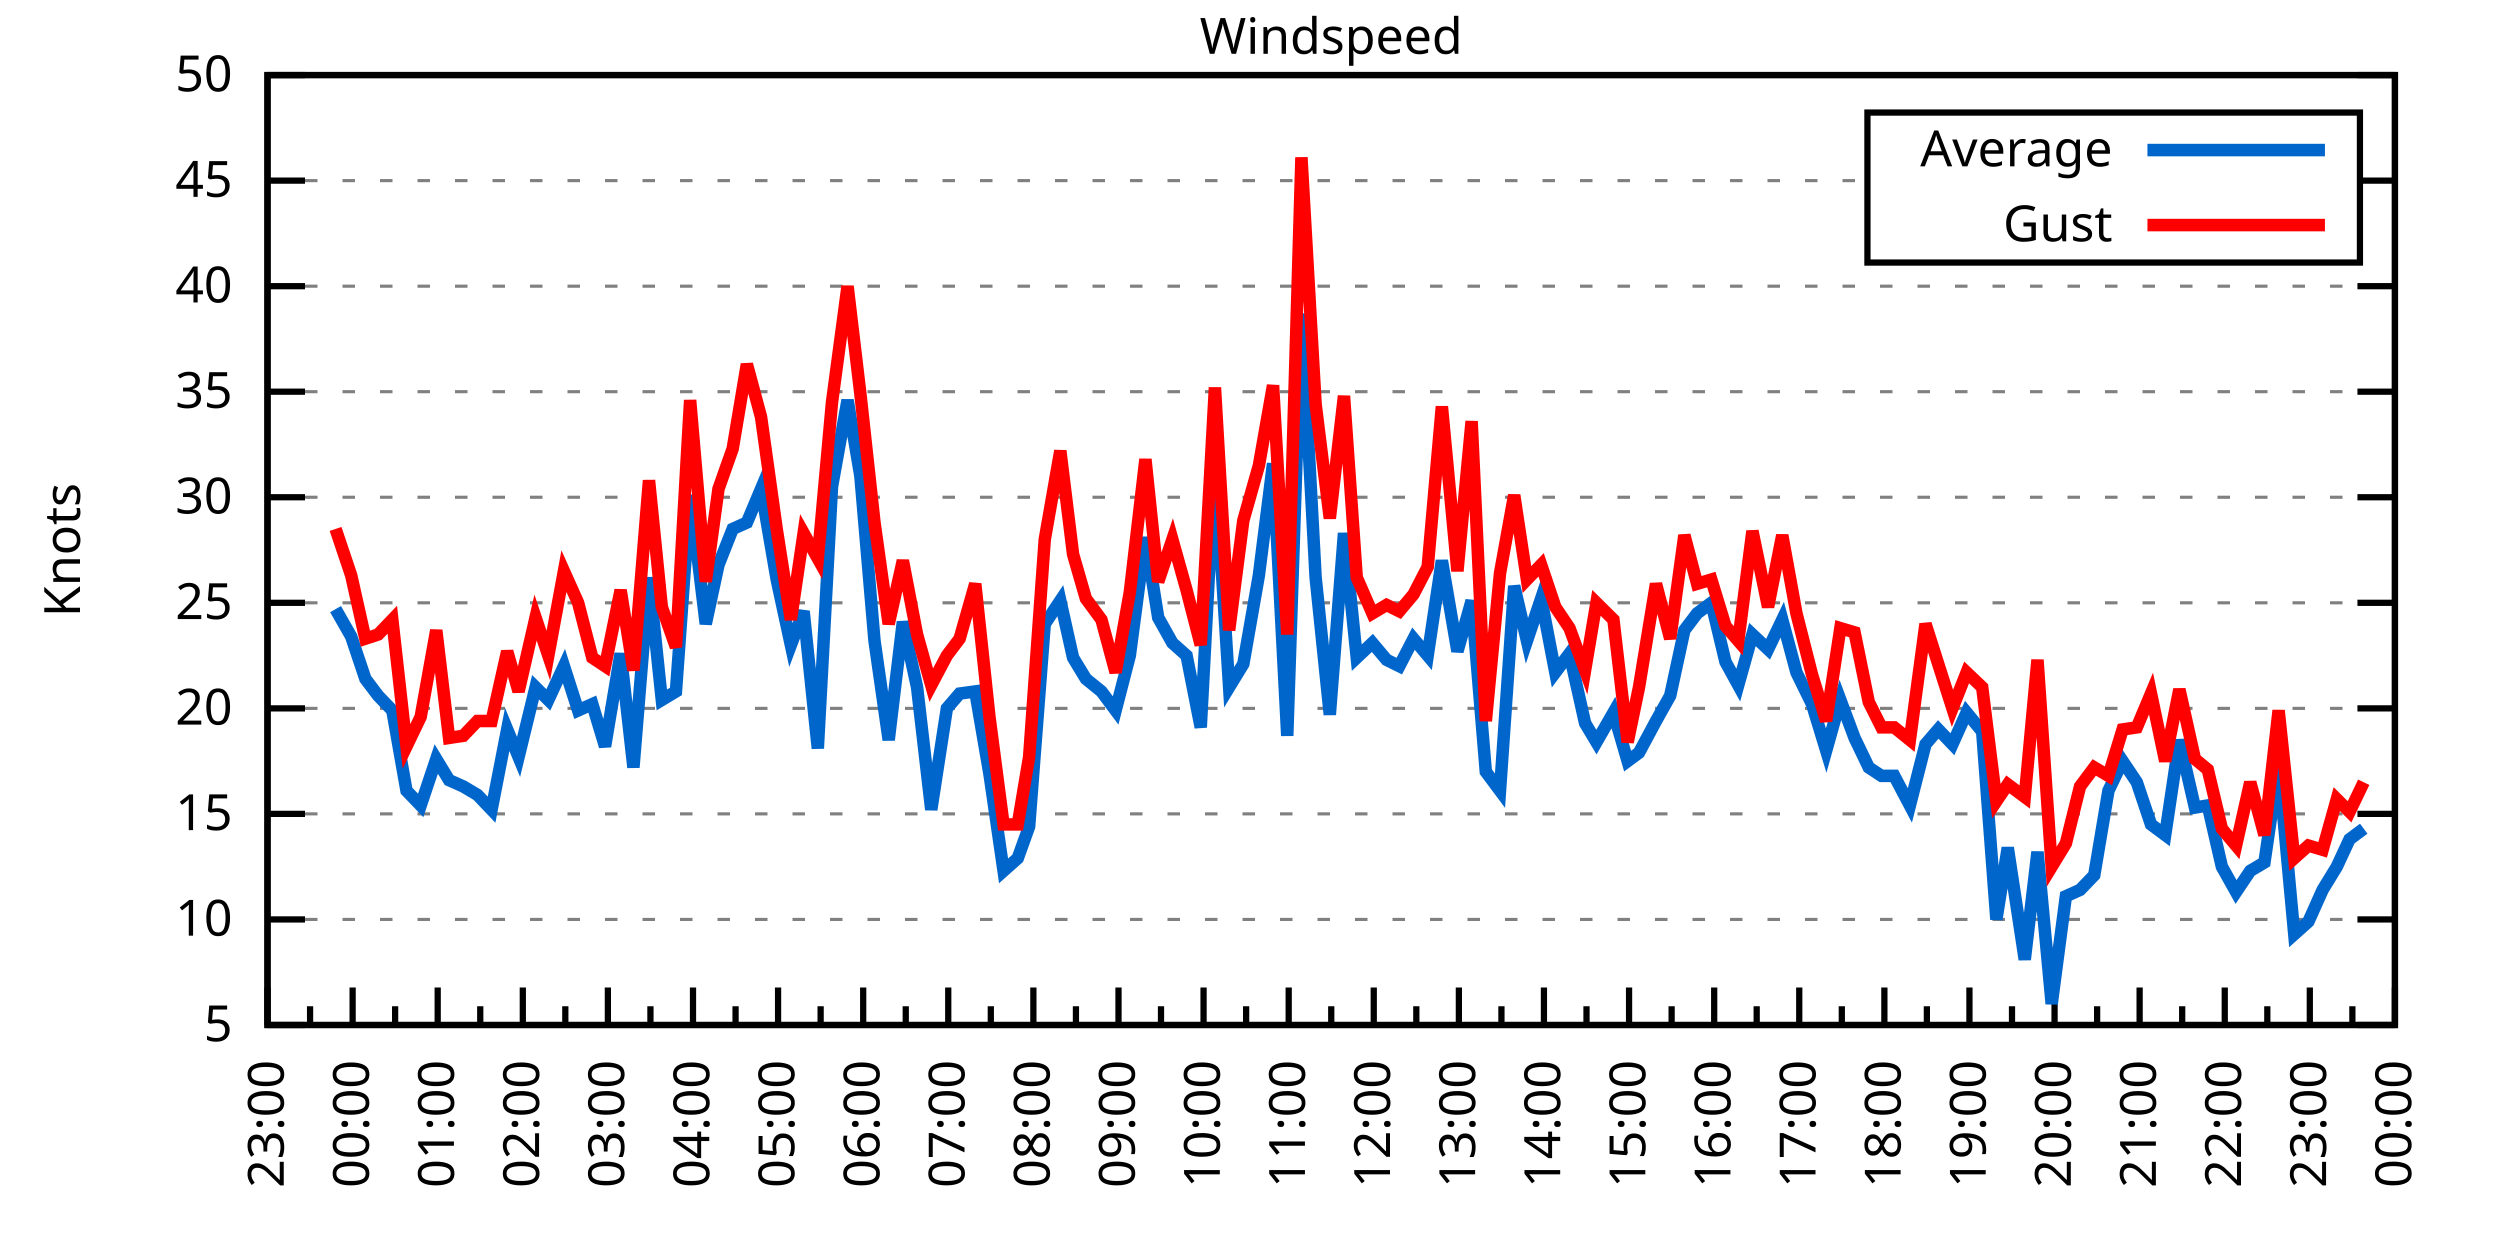
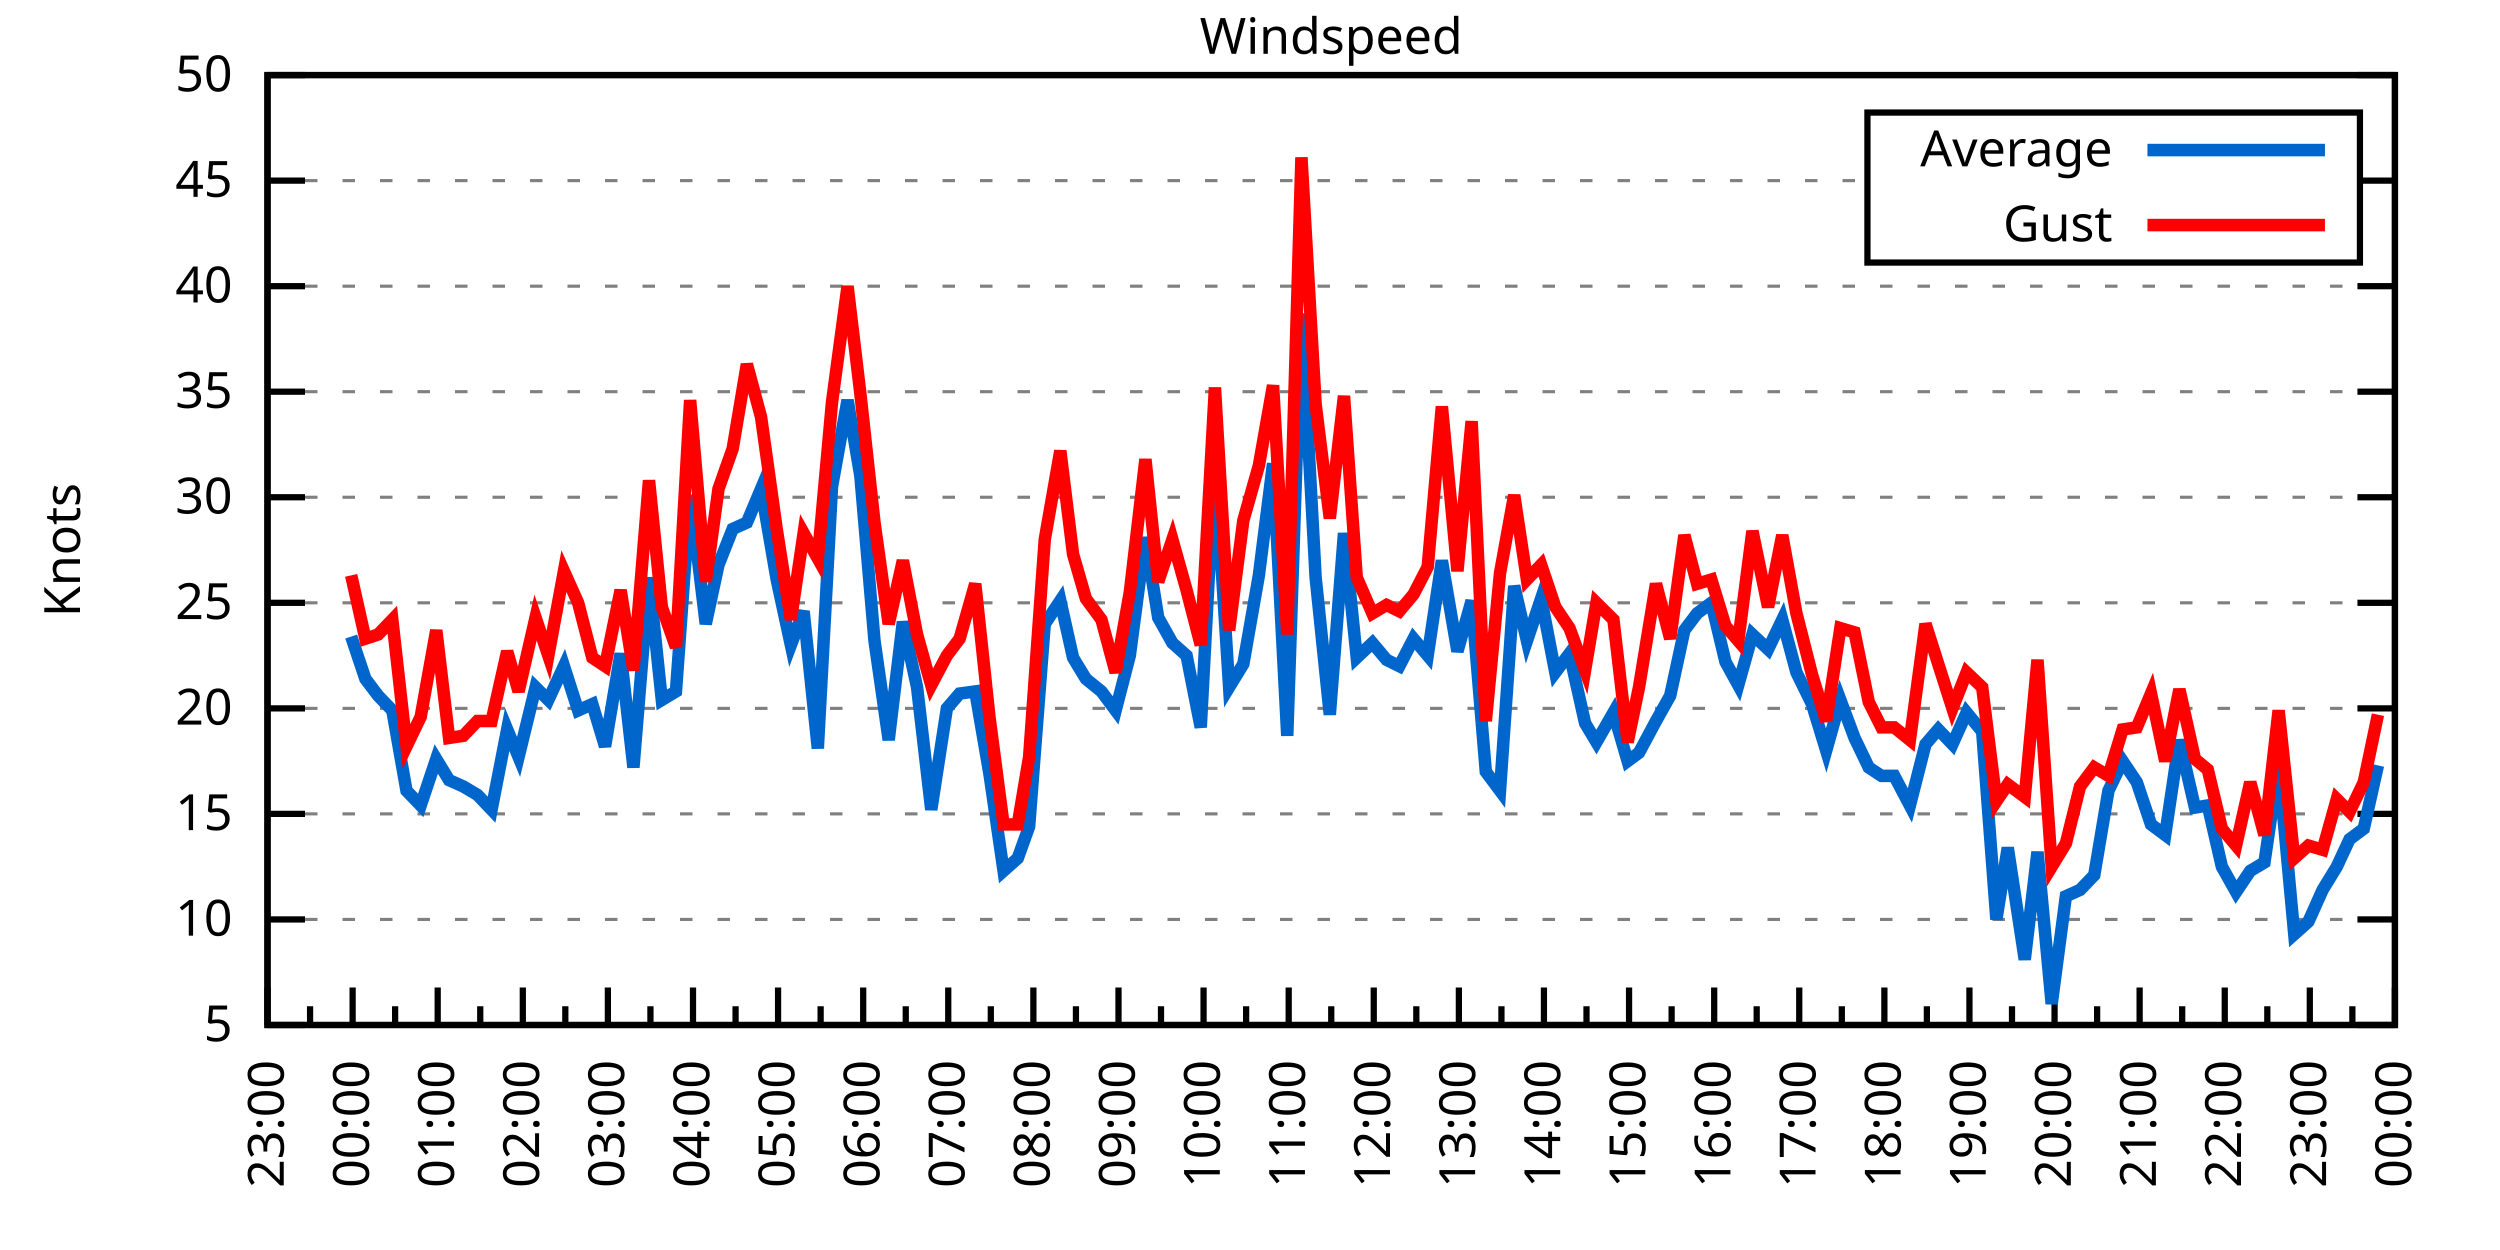
<svg xmlns="http://www.w3.org/2000/svg" xmlns:xlink="http://www.w3.org/1999/xlink" width="400" height="200" viewBox="0 0 400 200">
  <g id="gnuplot_canvas">
    <rect x="0" y="0" width="400" height="200" fill="none" />
    <defs>
      <circle id="gpDot" r="0.5" stroke-width="0.5" stroke="currentColor" />
      <path id="gpPt0" stroke-width="0.333" stroke="currentColor" d="M-1,0 h2 M0,-1 v2" />
      <path id="gpPt1" stroke-width="0.333" stroke="currentColor" d="M-1,-1 L1,1 M1,-1 L-1,1" />
      <path id="gpPt2" stroke-width="0.333" stroke="currentColor" d="M-1,0 L1,0 M0,-1 L0,1 M-1,-1 L1,1 M-1,1 L1,-1" />
      <rect id="gpPt3" stroke-width="0.333" stroke="currentColor" x="-1" y="-1" width="2" height="2" />
      <rect id="gpPt4" stroke-width="0.333" stroke="currentColor" fill="currentColor" x="-1" y="-1" width="2" height="2" />
      <circle id="gpPt5" stroke-width="0.333" stroke="currentColor" cx="0" cy="0" r="1" />
      <use xlink:href="#gpPt5" id="gpPt6" fill="currentColor" stroke="none" />
      <path id="gpPt7" stroke-width="0.333" stroke="currentColor" d="M0,-1.33 L-1.33,0.67 L1.33,0.67 z" />
      <use xlink:href="#gpPt7" id="gpPt8" fill="currentColor" stroke="none" />
      <use xlink:href="#gpPt7" id="gpPt9" stroke="currentColor" transform="rotate(180)" />
      <use xlink:href="#gpPt9" id="gpPt10" fill="currentColor" stroke="none" />
      <use xlink:href="#gpPt3" id="gpPt11" stroke="currentColor" transform="rotate(45)" />
      <use xlink:href="#gpPt11" id="gpPt12" fill="currentColor" stroke="none" />
      <path id="gpPt13" stroke-width="0.333" stroke="currentColor" d="M0,1.330 L1.265,0.411 L0.782,-1.067 L-0.782,-1.076 L-1.265,0.411 z" />
      <use xlink:href="#gpPt13" id="gpPt14" fill="currentColor" stroke="none" />
      <filter id="textbox" filterUnits="objectBoundingBox" x="0" y="0" height="1" width="1">
        <feFlood flood-color="white" flood-opacity="1" result="bgnd" />
        <feComposite in="SourceGraphic" in2="bgnd" operator="atop" />
      </filter>
      <filter id="greybox" filterUnits="objectBoundingBox" x="0" y="0" height="1" width="1">
        <feFlood flood-color="lightgrey" flood-opacity="1" result="grey" />
        <feComposite in="SourceGraphic" in2="grey" operator="atop" />
      </filter>
    </defs>
    <g fill="none" color="white" stroke="currentColor" stroke-width="1.00" stroke-linecap="butt" stroke-linejoin="miter">
</g>
    <g fill="none" color="black" stroke="currentColor" stroke-width="1.00" stroke-linecap="butt" stroke-linejoin="miter">
      <g stroke="none" shape-rendering="crispEdges">
        <polygon fill="rgb(255, 255, 255)" points="42.80,164.00 383.18,164.00 383.18,12.02 42.80,12.02 " />
      </g>
    </g>
    <g fill="none" color="black" stroke="currentColor" stroke-width="1.00" stroke-linecap="butt" stroke-linejoin="miter">
</g>
    <g fill="none" color="black" stroke="black" stroke-width="0.50" stroke-linecap="butt" stroke-linejoin="miter">
</g>
    <g fill="none" color="gray" stroke="currentColor" stroke-width="0.50" stroke-linecap="butt" stroke-linejoin="miter">
      <path stroke="gray" stroke-dasharray="2,4" class="gridline" d="M42.80,164.00 L383.19,164.00  " />
    </g>
    <g fill="none" color="gray" stroke="gray" stroke-width="1.00" stroke-linecap="butt" stroke-linejoin="miter">
</g>
    <g fill="none" color="black" stroke="currentColor" stroke-width="1.00" stroke-linecap="butt" stroke-linejoin="miter">
      <path stroke="black" d="M42.80,164.00 L48.80,164.00 M383.19,164.00 L377.19,164.00  " />
      <g transform="translate(37.20,166.60)" stroke="none" fill="black" font-family="Sans" font-size="8.00" text-anchor="end">
        <text>
          <tspan font-family="Sans"> 5</tspan>
        </text>
      </g>
    </g>
    <g fill="none" color="black" stroke="currentColor" stroke-width="1.00" stroke-linecap="butt" stroke-linejoin="miter">
</g>
    <g fill="none" color="black" stroke="black" stroke-width="0.50" stroke-linecap="butt" stroke-linejoin="miter">
</g>
    <g fill="none" color="gray" stroke="currentColor" stroke-width="0.50" stroke-linecap="butt" stroke-linejoin="miter">
      <path stroke="gray" stroke-dasharray="2,4" class="gridline" d="M42.80,147.11 L383.19,147.11  " />
    </g>
    <g fill="none" color="gray" stroke="gray" stroke-width="1.00" stroke-linecap="butt" stroke-linejoin="miter">
</g>
    <g fill="none" color="black" stroke="currentColor" stroke-width="1.00" stroke-linecap="butt" stroke-linejoin="miter">
      <path stroke="black" d="M42.80,147.11 L48.80,147.11 M383.19,147.11 L377.19,147.11  " />
      <g transform="translate(37.20,149.71)" stroke="none" fill="black" font-family="Sans" font-size="8.00" text-anchor="end">
        <text>
          <tspan font-family="Sans"> 10</tspan>
        </text>
      </g>
    </g>
    <g fill="none" color="black" stroke="currentColor" stroke-width="1.00" stroke-linecap="butt" stroke-linejoin="miter">
</g>
    <g fill="none" color="black" stroke="black" stroke-width="0.50" stroke-linecap="butt" stroke-linejoin="miter">
</g>
    <g fill="none" color="gray" stroke="currentColor" stroke-width="0.50" stroke-linecap="butt" stroke-linejoin="miter">
      <path stroke="gray" stroke-dasharray="2,4" class="gridline" d="M42.80,130.22 L383.19,130.22  " />
    </g>
    <g fill="none" color="gray" stroke="gray" stroke-width="1.00" stroke-linecap="butt" stroke-linejoin="miter">
</g>
    <g fill="none" color="black" stroke="currentColor" stroke-width="1.00" stroke-linecap="butt" stroke-linejoin="miter">
      <path stroke="black" d="M42.80,130.22 L48.80,130.22 M383.19,130.22 L377.19,130.22  " />
      <g transform="translate(37.20,132.82)" stroke="none" fill="black" font-family="Sans" font-size="8.00" text-anchor="end">
        <text>
          <tspan font-family="Sans"> 15</tspan>
        </text>
      </g>
    </g>
    <g fill="none" color="black" stroke="currentColor" stroke-width="1.00" stroke-linecap="butt" stroke-linejoin="miter">
</g>
    <g fill="none" color="black" stroke="black" stroke-width="0.50" stroke-linecap="butt" stroke-linejoin="miter">
</g>
    <g fill="none" color="gray" stroke="currentColor" stroke-width="0.50" stroke-linecap="butt" stroke-linejoin="miter">
      <path stroke="gray" stroke-dasharray="2,4" class="gridline" d="M42.80,113.34 L383.19,113.34  " />
    </g>
    <g fill="none" color="gray" stroke="gray" stroke-width="1.00" stroke-linecap="butt" stroke-linejoin="miter">
</g>
    <g fill="none" color="black" stroke="currentColor" stroke-width="1.00" stroke-linecap="butt" stroke-linejoin="miter">
      <path stroke="black" d="M42.80,113.34 L48.80,113.34 M383.19,113.34 L377.19,113.34  " />
      <g transform="translate(37.20,115.94)" stroke="none" fill="black" font-family="Sans" font-size="8.00" text-anchor="end">
        <text>
          <tspan font-family="Sans"> 20</tspan>
        </text>
      </g>
    </g>
    <g fill="none" color="black" stroke="currentColor" stroke-width="1.00" stroke-linecap="butt" stroke-linejoin="miter">
</g>
    <g fill="none" color="black" stroke="black" stroke-width="0.50" stroke-linecap="butt" stroke-linejoin="miter">
</g>
    <g fill="none" color="gray" stroke="currentColor" stroke-width="0.50" stroke-linecap="butt" stroke-linejoin="miter">
      <path stroke="gray" stroke-dasharray="2,4" class="gridline" d="M42.80,96.45 L383.19,96.45  " />
    </g>
    <g fill="none" color="gray" stroke="gray" stroke-width="1.00" stroke-linecap="butt" stroke-linejoin="miter">
</g>
    <g fill="none" color="black" stroke="currentColor" stroke-width="1.00" stroke-linecap="butt" stroke-linejoin="miter">
      <path stroke="black" d="M42.80,96.45 L48.80,96.45 M383.19,96.45 L377.19,96.45  " />
      <g transform="translate(37.20,99.05)" stroke="none" fill="black" font-family="Sans" font-size="8.00" text-anchor="end">
        <text>
          <tspan font-family="Sans"> 25</tspan>
        </text>
      </g>
    </g>
    <g fill="none" color="black" stroke="currentColor" stroke-width="1.00" stroke-linecap="butt" stroke-linejoin="miter">
</g>
    <g fill="none" color="black" stroke="black" stroke-width="0.50" stroke-linecap="butt" stroke-linejoin="miter">
</g>
    <g fill="none" color="gray" stroke="currentColor" stroke-width="0.50" stroke-linecap="butt" stroke-linejoin="miter">
      <path stroke="gray" stroke-dasharray="2,4" class="gridline" d="M42.80,79.56 L383.19,79.56  " />
    </g>
    <g fill="none" color="gray" stroke="gray" stroke-width="1.00" stroke-linecap="butt" stroke-linejoin="miter">
</g>
    <g fill="none" color="black" stroke="currentColor" stroke-width="1.00" stroke-linecap="butt" stroke-linejoin="miter">
      <path stroke="black" d="M42.80,79.56 L48.80,79.56 M383.19,79.56 L377.19,79.56  " />
      <g transform="translate(37.20,82.16)" stroke="none" fill="black" font-family="Sans" font-size="8.00" text-anchor="end">
        <text>
          <tspan font-family="Sans"> 30</tspan>
        </text>
      </g>
    </g>
    <g fill="none" color="black" stroke="currentColor" stroke-width="1.00" stroke-linecap="butt" stroke-linejoin="miter">
</g>
    <g fill="none" color="black" stroke="black" stroke-width="0.50" stroke-linecap="butt" stroke-linejoin="miter">
</g>
    <g fill="none" color="gray" stroke="currentColor" stroke-width="0.50" stroke-linecap="butt" stroke-linejoin="miter">
      <path stroke="gray" stroke-dasharray="2,4" class="gridline" d="M42.80,62.67 L383.19,62.67  " />
    </g>
    <g fill="none" color="gray" stroke="gray" stroke-width="1.00" stroke-linecap="butt" stroke-linejoin="miter">
</g>
    <g fill="none" color="black" stroke="currentColor" stroke-width="1.00" stroke-linecap="butt" stroke-linejoin="miter">
      <path stroke="black" d="M42.80,62.67 L48.80,62.67 M383.19,62.67 L377.19,62.67  " />
      <g transform="translate(37.20,65.27)" stroke="none" fill="black" font-family="Sans" font-size="8.00" text-anchor="end">
        <text>
          <tspan font-family="Sans"> 35</tspan>
        </text>
      </g>
    </g>
    <g fill="none" color="black" stroke="currentColor" stroke-width="1.00" stroke-linecap="butt" stroke-linejoin="miter">
</g>
    <g fill="none" color="black" stroke="black" stroke-width="0.50" stroke-linecap="butt" stroke-linejoin="miter">
</g>
    <g fill="none" color="gray" stroke="currentColor" stroke-width="0.50" stroke-linecap="butt" stroke-linejoin="miter">
      <path stroke="gray" stroke-dasharray="2,4" class="gridline" d="M42.80,45.79 L383.19,45.79  " />
    </g>
    <g fill="none" color="gray" stroke="gray" stroke-width="1.00" stroke-linecap="butt" stroke-linejoin="miter">
</g>
    <g fill="none" color="black" stroke="currentColor" stroke-width="1.00" stroke-linecap="butt" stroke-linejoin="miter">
      <path stroke="black" d="M42.80,45.79 L48.80,45.79 M383.19,45.79 L377.19,45.79  " />
      <g transform="translate(37.20,48.39)" stroke="none" fill="black" font-family="Sans" font-size="8.00" text-anchor="end">
        <text>
          <tspan font-family="Sans"> 40</tspan>
        </text>
      </g>
    </g>
    <g fill="none" color="black" stroke="currentColor" stroke-width="1.00" stroke-linecap="butt" stroke-linejoin="miter">
</g>
    <g fill="none" color="black" stroke="black" stroke-width="0.50" stroke-linecap="butt" stroke-linejoin="miter">
</g>
    <g fill="none" color="gray" stroke="currentColor" stroke-width="0.50" stroke-linecap="butt" stroke-linejoin="miter">
      <path stroke="gray" stroke-dasharray="2,4" class="gridline" d="M42.80,28.90 L298.79,28.90 M377.59,28.90 L383.19,28.90  " />
    </g>
    <g fill="none" color="gray" stroke="gray" stroke-width="1.00" stroke-linecap="butt" stroke-linejoin="miter">
</g>
    <g fill="none" color="black" stroke="currentColor" stroke-width="1.00" stroke-linecap="butt" stroke-linejoin="miter">
      <path stroke="black" d="M42.80,28.90 L48.80,28.90 M383.19,28.90 L377.19,28.90  " />
      <g transform="translate(37.20,31.50)" stroke="none" fill="black" font-family="Sans" font-size="8.00" text-anchor="end">
        <text>
          <tspan font-family="Sans"> 45</tspan>
        </text>
      </g>
    </g>
    <g fill="none" color="black" stroke="currentColor" stroke-width="1.00" stroke-linecap="butt" stroke-linejoin="miter">
</g>
    <g fill="none" color="black" stroke="black" stroke-width="0.50" stroke-linecap="butt" stroke-linejoin="miter">
</g>
    <g fill="none" color="gray" stroke="currentColor" stroke-width="0.50" stroke-linecap="butt" stroke-linejoin="miter">
      <path stroke="gray" stroke-dasharray="2,4" class="gridline" d="M42.80,12.01 L383.19,12.01  " />
    </g>
    <g fill="none" color="gray" stroke="gray" stroke-width="1.00" stroke-linecap="butt" stroke-linejoin="miter">
</g>
    <g fill="none" color="black" stroke="currentColor" stroke-width="1.00" stroke-linecap="butt" stroke-linejoin="miter">
      <path stroke="black" d="M42.80,12.01 L48.80,12.01 M383.19,12.01 L377.19,12.01  " />
      <g transform="translate(37.20,14.61)" stroke="none" fill="black" font-family="Sans" font-size="8.00" text-anchor="end">
        <text>
          <tspan font-family="Sans"> 50</tspan>
        </text>
      </g>
    </g>
    <g fill="none" color="black" stroke="currentColor" stroke-width="1.00" stroke-linecap="butt" stroke-linejoin="miter">
      <path stroke="black" d="M42.80,164.00 L42.80,158.00  " />
      <g transform="translate(45.40,169.60) rotate(270)" stroke="none" fill="black" font-family="Sans" font-size="8.00" text-anchor="end">
        <text>
          <tspan font-family="Sans">23:00</tspan>
        </text>
      </g>
    </g>
    <g fill="none" color="black" stroke="currentColor" stroke-width="1.00" stroke-linecap="butt" stroke-linejoin="miter">
      <path stroke="black" d="M49.61,164.00 L49.61,161.00 M56.42,164.00 L56.42,158.00  " />
      <g transform="translate(59.02,169.60) rotate(270)" stroke="none" fill="black" font-family="Sans" font-size="8.00" text-anchor="end">
        <text>
          <tspan font-family="Sans">00:00</tspan>
        </text>
      </g>
    </g>
    <g fill="none" color="black" stroke="currentColor" stroke-width="1.00" stroke-linecap="butt" stroke-linejoin="miter">
      <path stroke="black" d="M63.22,164.00 L63.22,161.00 M70.03,164.00 L70.03,158.00  " />
      <g transform="translate(72.63,169.60) rotate(270)" stroke="none" fill="black" font-family="Sans" font-size="8.00" text-anchor="end">
        <text>
          <tspan font-family="Sans">01:00</tspan>
        </text>
      </g>
    </g>
    <g fill="none" color="black" stroke="currentColor" stroke-width="1.00" stroke-linecap="butt" stroke-linejoin="miter">
      <path stroke="black" d="M76.84,164.00 L76.84,161.00 M83.65,164.00 L83.65,158.00  " />
      <g transform="translate(86.25,169.60) rotate(270)" stroke="none" fill="black" font-family="Sans" font-size="8.00" text-anchor="end">
        <text>
          <tspan font-family="Sans">02:00</tspan>
        </text>
      </g>
    </g>
    <g fill="none" color="black" stroke="currentColor" stroke-width="1.00" stroke-linecap="butt" stroke-linejoin="miter">
      <path stroke="black" d="M90.45,164.00 L90.45,161.00 M97.26,164.00 L97.26,158.00  " />
      <g transform="translate(99.86,169.60) rotate(270)" stroke="none" fill="black" font-family="Sans" font-size="8.00" text-anchor="end">
        <text>
          <tspan font-family="Sans">03:00</tspan>
        </text>
      </g>
    </g>
    <g fill="none" color="black" stroke="currentColor" stroke-width="1.00" stroke-linecap="butt" stroke-linejoin="miter">
      <path stroke="black" d="M104.07,164.00 L104.07,161.00 M110.88,164.00 L110.88,158.00  " />
      <g transform="translate(113.48,169.60) rotate(270)" stroke="none" fill="black" font-family="Sans" font-size="8.00" text-anchor="end">
        <text>
          <tspan font-family="Sans">04:00</tspan>
        </text>
      </g>
    </g>
    <g fill="none" color="black" stroke="currentColor" stroke-width="1.00" stroke-linecap="butt" stroke-linejoin="miter">
      <path stroke="black" d="M117.69,164.00 L117.69,161.00 M124.49,164.00 L124.49,158.00  " />
      <g transform="translate(127.09,169.60) rotate(270)" stroke="none" fill="black" font-family="Sans" font-size="8.00" text-anchor="end">
        <text>
          <tspan font-family="Sans">05:00</tspan>
        </text>
      </g>
    </g>
    <g fill="none" color="black" stroke="currentColor" stroke-width="1.00" stroke-linecap="butt" stroke-linejoin="miter">
      <path stroke="black" d="M131.30,164.00 L131.30,161.00 M138.11,164.00 L138.11,158.00  " />
      <g transform="translate(140.71,169.60) rotate(270)" stroke="none" fill="black" font-family="Sans" font-size="8.00" text-anchor="end">
        <text>
          <tspan font-family="Sans">06:00</tspan>
        </text>
      </g>
    </g>
    <g fill="none" color="black" stroke="currentColor" stroke-width="1.00" stroke-linecap="butt" stroke-linejoin="miter">
      <path stroke="black" d="M144.92,164.00 L144.92,161.00 M151.72,164.00 L151.72,158.00  " />
      <g transform="translate(154.32,169.60) rotate(270)" stroke="none" fill="black" font-family="Sans" font-size="8.00" text-anchor="end">
        <text>
          <tspan font-family="Sans">07:00</tspan>
        </text>
      </g>
    </g>
    <g fill="none" color="black" stroke="currentColor" stroke-width="1.00" stroke-linecap="butt" stroke-linejoin="miter">
      <path stroke="black" d="M158.53,164.00 L158.53,161.00 M165.34,164.00 L165.34,158.00  " />
      <g transform="translate(167.94,169.60) rotate(270)" stroke="none" fill="black" font-family="Sans" font-size="8.00" text-anchor="end">
        <text>
          <tspan font-family="Sans">08:00</tspan>
        </text>
      </g>
    </g>
    <g fill="none" color="black" stroke="currentColor" stroke-width="1.00" stroke-linecap="butt" stroke-linejoin="miter">
      <path stroke="black" d="M172.15,164.00 L172.15,161.00 M178.96,164.00 L178.96,158.00  " />
      <g transform="translate(181.56,169.60) rotate(270)" stroke="none" fill="black" font-family="Sans" font-size="8.00" text-anchor="end">
        <text>
          <tspan font-family="Sans">09:00</tspan>
        </text>
      </g>
    </g>
    <g fill="none" color="black" stroke="currentColor" stroke-width="1.00" stroke-linecap="butt" stroke-linejoin="miter">
      <path stroke="black" d="M185.76,164.00 L185.76,161.00 M192.57,164.00 L192.57,158.00  " />
      <g transform="translate(195.17,169.60) rotate(270)" stroke="none" fill="black" font-family="Sans" font-size="8.00" text-anchor="end">
        <text>
          <tspan font-family="Sans">10:00</tspan>
        </text>
      </g>
    </g>
    <g fill="none" color="black" stroke="currentColor" stroke-width="1.00" stroke-linecap="butt" stroke-linejoin="miter">
      <path stroke="black" d="M199.38,164.00 L199.38,161.00 M206.19,164.00 L206.19,158.00  " />
      <g transform="translate(208.79,169.60) rotate(270)" stroke="none" fill="black" font-family="Sans" font-size="8.00" text-anchor="end">
        <text>
          <tspan font-family="Sans">11:00</tspan>
        </text>
      </g>
    </g>
    <g fill="none" color="black" stroke="currentColor" stroke-width="1.00" stroke-linecap="butt" stroke-linejoin="miter">
      <path stroke="black" d="M213.00,164.00 L213.00,161.00 M219.80,164.00 L219.80,158.00  " />
      <g transform="translate(222.40,169.60) rotate(270)" stroke="none" fill="black" font-family="Sans" font-size="8.00" text-anchor="end">
        <text>
          <tspan font-family="Sans">12:00</tspan>
        </text>
      </g>
    </g>
    <g fill="none" color="black" stroke="currentColor" stroke-width="1.00" stroke-linecap="butt" stroke-linejoin="miter">
      <path stroke="black" d="M226.61,164.00 L226.61,161.00 M233.42,164.00 L233.42,158.00  " />
      <g transform="translate(236.02,169.60) rotate(270)" stroke="none" fill="black" font-family="Sans" font-size="8.00" text-anchor="end">
        <text>
          <tspan font-family="Sans">13:00</tspan>
        </text>
      </g>
    </g>
    <g fill="none" color="black" stroke="currentColor" stroke-width="1.00" stroke-linecap="butt" stroke-linejoin="miter">
      <path stroke="black" d="M240.23,164.00 L240.23,161.00 M247.03,164.00 L247.03,158.00  " />
      <g transform="translate(249.63,169.60) rotate(270)" stroke="none" fill="black" font-family="Sans" font-size="8.00" text-anchor="end">
        <text>
          <tspan font-family="Sans">14:00</tspan>
        </text>
      </g>
    </g>
    <g fill="none" color="black" stroke="currentColor" stroke-width="1.00" stroke-linecap="butt" stroke-linejoin="miter">
      <path stroke="black" d="M253.84,164.00 L253.84,161.00 M260.65,164.00 L260.65,158.00  " />
      <g transform="translate(263.25,169.60) rotate(270)" stroke="none" fill="black" font-family="Sans" font-size="8.00" text-anchor="end">
        <text>
          <tspan font-family="Sans">15:00</tspan>
        </text>
      </g>
    </g>
    <g fill="none" color="black" stroke="currentColor" stroke-width="1.00" stroke-linecap="butt" stroke-linejoin="miter">
      <path stroke="black" d="M267.46,164.00 L267.46,161.00 M274.27,164.00 L274.27,158.00  " />
      <g transform="translate(276.87,169.60) rotate(270)" stroke="none" fill="black" font-family="Sans" font-size="8.00" text-anchor="end">
        <text>
          <tspan font-family="Sans">16:00</tspan>
        </text>
      </g>
    </g>
    <g fill="none" color="black" stroke="currentColor" stroke-width="1.00" stroke-linecap="butt" stroke-linejoin="miter">
      <path stroke="black" d="M281.07,164.00 L281.07,161.00 M287.88,164.00 L287.88,158.00  " />
      <g transform="translate(290.48,169.60) rotate(270)" stroke="none" fill="black" font-family="Sans" font-size="8.00" text-anchor="end">
        <text>
          <tspan font-family="Sans">17:00</tspan>
        </text>
      </g>
    </g>
    <g fill="none" color="black" stroke="currentColor" stroke-width="1.00" stroke-linecap="butt" stroke-linejoin="miter">
      <path stroke="black" d="M294.69,164.00 L294.69,161.00 M301.50,164.00 L301.50,158.00  " />
      <g transform="translate(304.10,169.60) rotate(270)" stroke="none" fill="black" font-family="Sans" font-size="8.00" text-anchor="end">
        <text>
          <tspan font-family="Sans">18:00</tspan>
        </text>
      </g>
    </g>
    <g fill="none" color="black" stroke="currentColor" stroke-width="1.00" stroke-linecap="butt" stroke-linejoin="miter">
      <path stroke="black" d="M308.30,164.00 L308.30,161.00 M315.11,164.00 L315.11,158.00  " />
      <g transform="translate(317.71,169.60) rotate(270)" stroke="none" fill="black" font-family="Sans" font-size="8.00" text-anchor="end">
        <text>
          <tspan font-family="Sans">19:00</tspan>
        </text>
      </g>
    </g>
    <g fill="none" color="black" stroke="currentColor" stroke-width="1.00" stroke-linecap="butt" stroke-linejoin="miter">
      <path stroke="black" d="M321.92,164.00 L321.92,161.00 M328.73,164.00 L328.73,158.00  " />
      <g transform="translate(331.33,169.60) rotate(270)" stroke="none" fill="black" font-family="Sans" font-size="8.00" text-anchor="end">
        <text>
          <tspan font-family="Sans">20:00</tspan>
        </text>
      </g>
    </g>
    <g fill="none" color="black" stroke="currentColor" stroke-width="1.00" stroke-linecap="butt" stroke-linejoin="miter">
      <path stroke="black" d="M335.54,164.00 L335.54,161.00 M342.34,164.00 L342.34,158.00  " />
      <g transform="translate(344.94,169.60) rotate(270)" stroke="none" fill="black" font-family="Sans" font-size="8.00" text-anchor="end">
        <text>
          <tspan font-family="Sans">21:00</tspan>
        </text>
      </g>
    </g>
    <g fill="none" color="black" stroke="currentColor" stroke-width="1.00" stroke-linecap="butt" stroke-linejoin="miter">
      <path stroke="black" d="M349.15,164.00 L349.15,161.00 M355.96,164.00 L355.96,158.00  " />
      <g transform="translate(358.56,169.60) rotate(270)" stroke="none" fill="black" font-family="Sans" font-size="8.00" text-anchor="end">
        <text>
          <tspan font-family="Sans">22:00</tspan>
        </text>
      </g>
    </g>
    <g fill="none" color="black" stroke="currentColor" stroke-width="1.00" stroke-linecap="butt" stroke-linejoin="miter">
      <path stroke="black" d="M362.77,164.00 L362.77,161.00 M369.57,164.00 L369.57,158.00  " />
      <g transform="translate(372.17,169.60) rotate(270)" stroke="none" fill="black" font-family="Sans" font-size="8.00" text-anchor="end">
        <text>
          <tspan font-family="Sans">23:00</tspan>
        </text>
      </g>
    </g>
    <g fill="none" color="black" stroke="currentColor" stroke-width="1.00" stroke-linecap="butt" stroke-linejoin="miter">
      <path stroke="black" d="M376.38,164.00 L376.38,161.00 M383.19,164.00 L383.19,158.00  " />
      <g transform="translate(385.79,169.60) rotate(270)" stroke="none" fill="black" font-family="Sans" font-size="8.00" text-anchor="end">
        <text>
          <tspan font-family="Sans">00:00</tspan>
        </text>
      </g>
    </g>
    <g fill="none" color="black" stroke="currentColor" stroke-width="1.00" stroke-linecap="butt" stroke-linejoin="miter">
</g>
    <g fill="none" color="black" stroke="currentColor" stroke-width="1.00" stroke-linecap="butt" stroke-linejoin="miter">
      <path stroke="black" d="M42.80,12.01 L42.80,164.00 L383.19,164.00 L383.19,12.01 L42.80,12.01 Z  " />
    </g>
    <g fill="none" color="black" stroke="currentColor" stroke-width="1.00" stroke-linecap="butt" stroke-linejoin="miter">
      <g transform="translate(12.80,88.01) rotate(270)" stroke="none" fill="black" font-family="Sans" font-size="8.00" text-anchor="middle">
        <text>
          <tspan font-family="Sans">Knots</tspan>
        </text>
      </g>
    </g>
    <g fill="none" color="black" stroke="currentColor" stroke-width="1.00" stroke-linecap="butt" stroke-linejoin="miter">
</g>
    <g fill="none" color="black" stroke="currentColor" stroke-width="1.00" stroke-linecap="butt" stroke-linejoin="miter">
      <path stroke="black" d="M298.79,42.01 L298.79,18.01 L377.59,18.01 L377.59,42.01 L298.79,42.01 Z  " />
    </g>
    <g id="Windspeed_plot_1">
      <g fill="none" color="white" stroke="black" stroke-width="2.00" stroke-linecap="butt" stroke-linejoin="miter">
</g>
      <g fill="none" color="black" stroke="currentColor" stroke-width="2.00" stroke-linecap="butt" stroke-linejoin="miter">
        <g transform="translate(337.99,26.61)" stroke="none" fill="black" font-family="Sans" font-size="8.00" text-anchor="end">
          <text>
            <tspan font-family="Sans">Average</tspan>
          </text>
        </g>
      </g>
      <g fill="none" color="black" stroke="currentColor" stroke-width="2.00" stroke-linecap="butt" stroke-linejoin="miter">
-         <path stroke="rgb(  0, 102, 204)" d="M343.59,24.01 L371.99,24.01 M53.69,97.46 L56.19,101.85 L58.46,108.61 L60.50,111.31 L62.77,113.67 L65.04,126.51   L67.31,128.87 L69.80,121.44 L71.85,124.82 L74.12,125.83 L76.39,127.18 L78.65,129.55 L81.15,116.71 L82.97,121.11   L85.69,109.96 L87.73,111.99 L90.23,106.58 L92.50,113.67 L94.77,112.66 L96.81,119.42 L99.30,104.56 L101.35,122.79   L103.84,92.40 L105.89,111.99 L108.15,110.63 L110.42,79.22 L112.92,99.83 L114.96,90.37 L117.23,84.63 L119.50,83.61   L121.77,78.21 L124.27,92.73 L126.54,103.20 L128.58,97.80 L130.85,119.75 L133.12,77.87 L135.61,64.02 L137.66,76.18   L139.92,102.53 L142.19,118.40 L144.46,99.49 L146.73,109.96 L149.00,129.55 L151.50,113.34 L153.54,110.97 L156.04,110.63   L158.31,123.81 L160.57,139.34 L162.84,137.32 L164.66,132.25 L167.16,99.83 L169.65,96.11 L171.69,105.23 L173.74,108.61   L176.23,110.63 L178.50,113.67 L180.77,104.89 L183.27,85.98 L185.31,98.81 L187.58,102.87 L189.85,104.89 L192.12,116.38   L194.39,73.82 L196.66,109.96 L198.93,106.24 L201.42,92.06 L203.69,74.16 L205.96,117.73 L208.23,50.18 L210.50,92.40   L212.77,114.35 L215.04,85.30 L217.08,105.23 L219.58,102.87 L221.85,105.57 L223.89,106.58 L226.16,102.19 L228.43,104.89   L230.70,89.69 L233.19,104.22 L235.46,96.11 L237.73,123.47 L240.00,126.51 L242.27,93.75 L244.31,102.53 L246.58,95.77   L248.85,107.59 L251.12,104.56 L253.61,115.70 L255.43,118.74 L258.15,114.01 L260.42,121.78 L262.24,120.43 L264.96,115.36   L267.23,111.31 L269.50,100.84 L271.54,98.14 L273.81,96.45 L276.08,105.91 L278.12,109.62 L280.39,101.52 L282.89,103.88   L285.16,99.15 L287.43,107.59 L289.92,112.66 L292.19,120.09 L294.46,111.99 L296.73,118.07 L299.00,122.79 L301.04,124.14   L303.08,124.14 L305.58,128.87 L308.08,119.08 L310.12,116.71 L312.39,119.08 L314.66,114.01 L317.15,117.05 L319.42,147.11   L321.24,135.63 L323.96,153.53 L326.00,136.30 L328.27,160.62 L330.54,143.40 L332.81,142.38 L335.08,140.02 L337.35,126.51   L339.62,121.78 L341.89,125.16 L344.16,131.91 L346.43,133.60 L348.70,118.40 L351.19,129.21 L353.24,128.87 L355.50,138.67   L357.77,142.72 L360.04,139.34 L362.31,137.99 L364.58,122.46 L367.08,149.48 L369.35,147.45 L371.62,142.38 L373.89,138.67   L375.93,134.28 L378.20,132.59  " />
+         <path stroke="rgb(  0, 102, 204)" d="M343.59,24.01 L371.99,24.01 M56.19,101.85 L58.46,108.61 L60.50,111.31 L62.77,113.67 L65.04,126.51 L67.31,128.87   L69.80,121.44 L71.85,124.82 L74.12,125.83 L76.39,127.18 L78.65,129.55 L81.15,116.71 L82.97,121.11 L85.69,109.96   L87.73,111.99 L90.23,106.58 L92.50,113.67 L94.77,112.66 L96.81,119.42 L99.30,104.56 L101.35,122.79 L103.84,92.40   L105.89,111.99 L108.15,110.63 L110.42,79.22 L112.92,99.83 L114.96,90.37 L117.23,84.63 L119.50,83.61 L121.77,78.21   L124.27,92.73 L126.54,103.20 L128.58,97.80 L130.85,119.75 L133.12,77.87 L135.61,64.02 L137.66,76.18 L139.92,102.53   L142.19,118.40 L144.46,99.49 L146.73,109.96 L149.00,129.55 L151.50,113.34 L153.54,110.97 L156.04,110.63 L158.31,123.81   L160.57,139.34 L162.84,137.32 L164.66,132.25 L167.16,99.83 L169.65,96.11 L171.69,105.23 L173.74,108.61 L176.23,110.63   L178.50,113.67 L180.77,104.89 L183.27,85.98 L185.31,98.81 L187.58,102.87 L189.85,104.89 L192.12,116.38 L194.39,73.82   L196.66,109.96 L198.93,106.24 L201.42,92.06 L203.69,74.16 L205.96,117.73 L208.23,50.18 L210.50,92.40 L212.77,114.35   L215.04,85.30 L217.08,105.23 L219.58,102.87 L221.85,105.57 L223.89,106.58 L226.16,102.19 L228.43,104.89 L230.70,89.69   L233.19,104.22 L235.46,96.11 L237.73,123.47 L240.00,126.51 L242.27,93.75 L244.31,102.53 L246.58,95.77 L248.85,107.59   L251.12,104.56 L253.61,115.70 L255.43,118.74 L258.15,114.01 L260.42,121.78 L262.24,120.43 L264.96,115.36 L267.23,111.31   L269.50,100.84 L271.54,98.14 L273.81,96.45 L276.08,105.91 L278.12,109.62 L280.39,101.52 L282.89,103.88 L285.16,99.15   L287.43,107.59 L289.92,112.66 L292.19,120.09 L294.46,111.99 L296.73,118.07 L299.00,122.79 L301.04,124.14 L303.08,124.14   L305.58,128.87 L308.08,119.08 L310.12,116.71 L312.39,119.08 L314.66,114.01 L317.15,117.05 L319.42,147.11 L321.24,135.63   L323.96,153.53 L326.00,136.30 L328.27,160.62 L330.54,143.40 L332.81,142.38 L335.08,140.02 L337.35,126.51 L339.62,121.78   L341.89,125.16 L344.16,131.91 L346.43,133.60 L348.70,118.40 L351.19,129.21 L353.24,128.87 L355.50,138.67 L357.77,142.72   L360.04,139.34 L362.31,137.99 L364.58,122.46 L367.08,149.48 L369.35,147.45 L371.62,142.38 L373.89,138.67 L375.93,134.28   L378.20,132.59 L380.47,122.46  " />
      </g>
    </g>
    <g id="Windspeed_plot_2">
      <g fill="none" color="black" stroke="currentColor" stroke-width="2.00" stroke-linecap="butt" stroke-linejoin="miter">
        <g transform="translate(337.99,38.61)" stroke="none" fill="black" font-family="Sans" font-size="8.00" text-anchor="end">
          <text>
            <tspan font-family="Sans">Gust</tspan>
          </text>
        </g>
      </g>
      <g fill="none" color="black" stroke="currentColor" stroke-width="2.00" stroke-linecap="butt" stroke-linejoin="miter">
-         <path stroke="rgb(255,   0,   0)" d="M343.59,36.01 L371.99,36.01 M53.69,84.63 L56.19,92.06 L58.46,102.19 L60.50,101.52 L62.77,99.15 L65.04,119.42   L67.31,114.69 L69.80,100.84 L71.85,118.07 L74.12,117.73 L76.39,115.36 L78.65,115.36 L81.15,104.22 L82.97,110.63   L85.69,98.81 L87.73,104.89 L90.23,91.38 L92.50,96.45 L94.77,105.23 L96.81,106.58 L99.30,94.42 L101.35,107.26   L103.84,76.86 L105.89,97.12 L108.15,103.54 L110.42,64.02 L112.92,93.07 L114.96,78.21 L117.23,71.79 L119.50,58.28   L121.77,66.73 L124.27,84.63 L126.54,99.15 L128.58,85.30 L130.85,89.36 L133.12,64.36 L135.61,45.79 L137.66,63.01   L139.92,83.61 L142.19,99.83 L144.46,89.69 L146.73,101.52 L149.00,109.62 L151.50,104.89 L153.54,102.19 L156.04,93.41   L158.31,114.69 L160.57,131.91 L162.84,131.91 L164.66,121.11 L167.16,86.32 L169.65,72.13 L171.69,88.68 L173.74,95.77   L176.23,99.15 L178.50,107.59 L180.77,94.76 L183.27,73.48 L185.31,93.07 L187.58,86.32 L189.85,94.42 L192.12,103.20   L194.39,62.00 L196.66,100.84 L198.93,83.28 L201.42,74.49 L203.69,61.66 L205.96,101.52 L208.23,25.18 L210.50,64.70   L212.77,82.94 L215.04,63.35 L217.08,92.40 L219.58,98.14 L221.85,96.79 L223.89,97.80 L226.16,95.10 L228.43,90.71   L230.70,65.04 L233.19,91.38 L235.46,67.40 L237.73,115.36 L240.00,91.72 L242.27,79.22 L244.31,92.73 L246.58,90.37   L248.85,97.12 L251.12,100.50 L253.61,107.26 L255.43,96.45 L258.15,99.15 L260.42,118.74 L262.24,109.96 L264.96,93.41   L267.23,102.19 L269.50,85.64 L271.54,93.41 L273.81,92.73 L276.08,100.16 L278.12,102.53 L280.39,84.97 L282.89,97.12   L285.16,85.64 L287.43,98.14 L289.92,107.93 L292.19,115.36 L294.46,100.50 L296.73,101.18 L299.00,112.32 L301.04,116.38   L303.08,116.38 L305.58,118.40 L308.08,99.83 L310.12,106.24 L312.39,113.34 L314.66,107.59 L317.15,109.96 L319.42,128.20   L321.24,125.50 L323.96,127.52 L326.00,105.57 L328.27,138.67 L330.54,134.95 L332.81,125.83 L335.08,122.79 L337.35,124.14   L339.62,116.71 L341.89,116.38 L344.16,110.97 L346.43,121.78 L348.70,110.30 L351.19,121.44 L353.24,123.13 L355.50,132.59   L357.77,135.29 L360.04,125.16 L362.31,133.60 L364.58,113.67 L367.08,137.32 L369.35,135.29 L371.62,135.97 L373.89,127.86   L375.93,129.89 L378.20,125.16  " />
+         <path stroke="rgb(255,   0,   0)" d="M343.59,36.01 L371.99,36.01 M56.19,92.06 L58.46,102.19 L60.50,101.52 L62.77,99.15 L65.04,119.42 L67.31,114.69   L69.80,100.84 L71.85,118.07 L74.12,117.73 L76.39,115.36 L78.65,115.36 L81.15,104.22 L82.97,110.63 L85.69,98.81   L87.73,104.89 L90.23,91.38 L92.50,96.45 L94.77,105.23 L96.81,106.58 L99.30,94.42 L101.35,107.26 L103.84,76.86   L105.89,97.12 L108.15,103.54 L110.42,64.02 L112.92,93.07 L114.96,78.21 L117.23,71.79 L119.50,58.28 L121.77,66.73   L124.27,84.63 L126.54,99.15 L128.58,85.30 L130.85,89.36 L133.12,64.36 L135.61,45.79 L137.66,63.01 L139.92,83.61   L142.19,99.83 L144.46,89.69 L146.73,101.52 L149.00,109.62 L151.50,104.89 L153.54,102.19 L156.04,93.41 L158.31,114.69   L160.57,131.91 L162.84,131.91 L164.66,121.11 L167.16,86.32 L169.65,72.13 L171.69,88.68 L173.74,95.77 L176.23,99.15   L178.50,107.59 L180.77,94.76 L183.27,73.48 L185.31,93.07 L187.58,86.32 L189.85,94.42 L192.12,103.20 L194.39,62.00   L196.66,100.84 L198.93,83.28 L201.42,74.49 L203.69,61.66 L205.96,101.52 L208.23,25.18 L210.50,64.70 L212.77,82.94   L215.04,63.35 L217.08,92.40 L219.58,98.14 L221.85,96.79 L223.89,97.80 L226.16,95.10 L228.43,90.71 L230.70,65.04   L233.19,91.38 L235.46,67.40 L237.73,115.36 L240.00,91.72 L242.27,79.22 L244.31,92.73 L246.58,90.37 L248.85,97.12   L251.12,100.50 L253.61,107.26 L255.43,96.45 L258.15,99.15 L260.42,118.74 L262.24,109.96 L264.96,93.41 L267.23,102.19   L269.50,85.64 L271.54,93.41 L273.81,92.73 L276.08,100.16 L278.12,102.53 L280.39,84.97 L282.89,97.12 L285.16,85.64   L287.43,98.14 L289.92,107.93 L292.19,115.36 L294.46,100.50 L296.73,101.18 L299.00,112.32 L301.04,116.38 L303.08,116.38   L305.58,118.40 L308.08,99.83 L310.12,106.24 L312.39,113.34 L314.66,107.59 L317.15,109.96 L319.42,128.20 L321.24,125.50   L323.96,127.52 L326.00,105.57 L328.27,138.67 L330.54,134.95 L332.81,125.83 L335.08,122.79 L337.35,124.14 L339.62,116.71   L341.89,116.38 L344.16,110.97 L346.43,121.78 L348.70,110.30 L351.19,121.44 L353.24,123.13 L355.50,132.59 L357.77,135.29   L360.04,125.16 L362.31,133.60 L364.58,113.67 L367.08,137.32 L369.35,135.29 L371.62,135.97 L373.89,127.86 L375.93,129.89   L378.20,125.16 L380.47,114.35  " />
      </g>
    </g>
    <g fill="none" color="black" stroke="currentColor" stroke-width="2.00" stroke-linecap="butt" stroke-linejoin="miter">
</g>
    <g fill="none" color="black" stroke="black" stroke-width="1.00" stroke-linecap="butt" stroke-linejoin="miter">
</g>
    <g fill="none" color="black" stroke="currentColor" stroke-width="1.00" stroke-linecap="butt" stroke-linejoin="miter">
      <path stroke="black" d="M42.80,12.01 L42.80,164.00 L383.19,164.00 L383.19,12.01 L42.80,12.01 Z  " />
    </g>
    <g fill="none" color="black" stroke="currentColor" stroke-width="1.00" stroke-linecap="butt" stroke-linejoin="miter">
      <g transform="translate(212.99,8.61)" stroke="none" fill="black" font-family="Sans" font-size="8.00" text-anchor="middle">
        <text>
          <tspan font-family="Sans">Windspeed</tspan>
        </text>
      </g>
    </g>
    <g fill="none" color="black" stroke="currentColor" stroke-width="1.00" stroke-linecap="butt" stroke-linejoin="miter">
</g>
  </g>
</svg>
